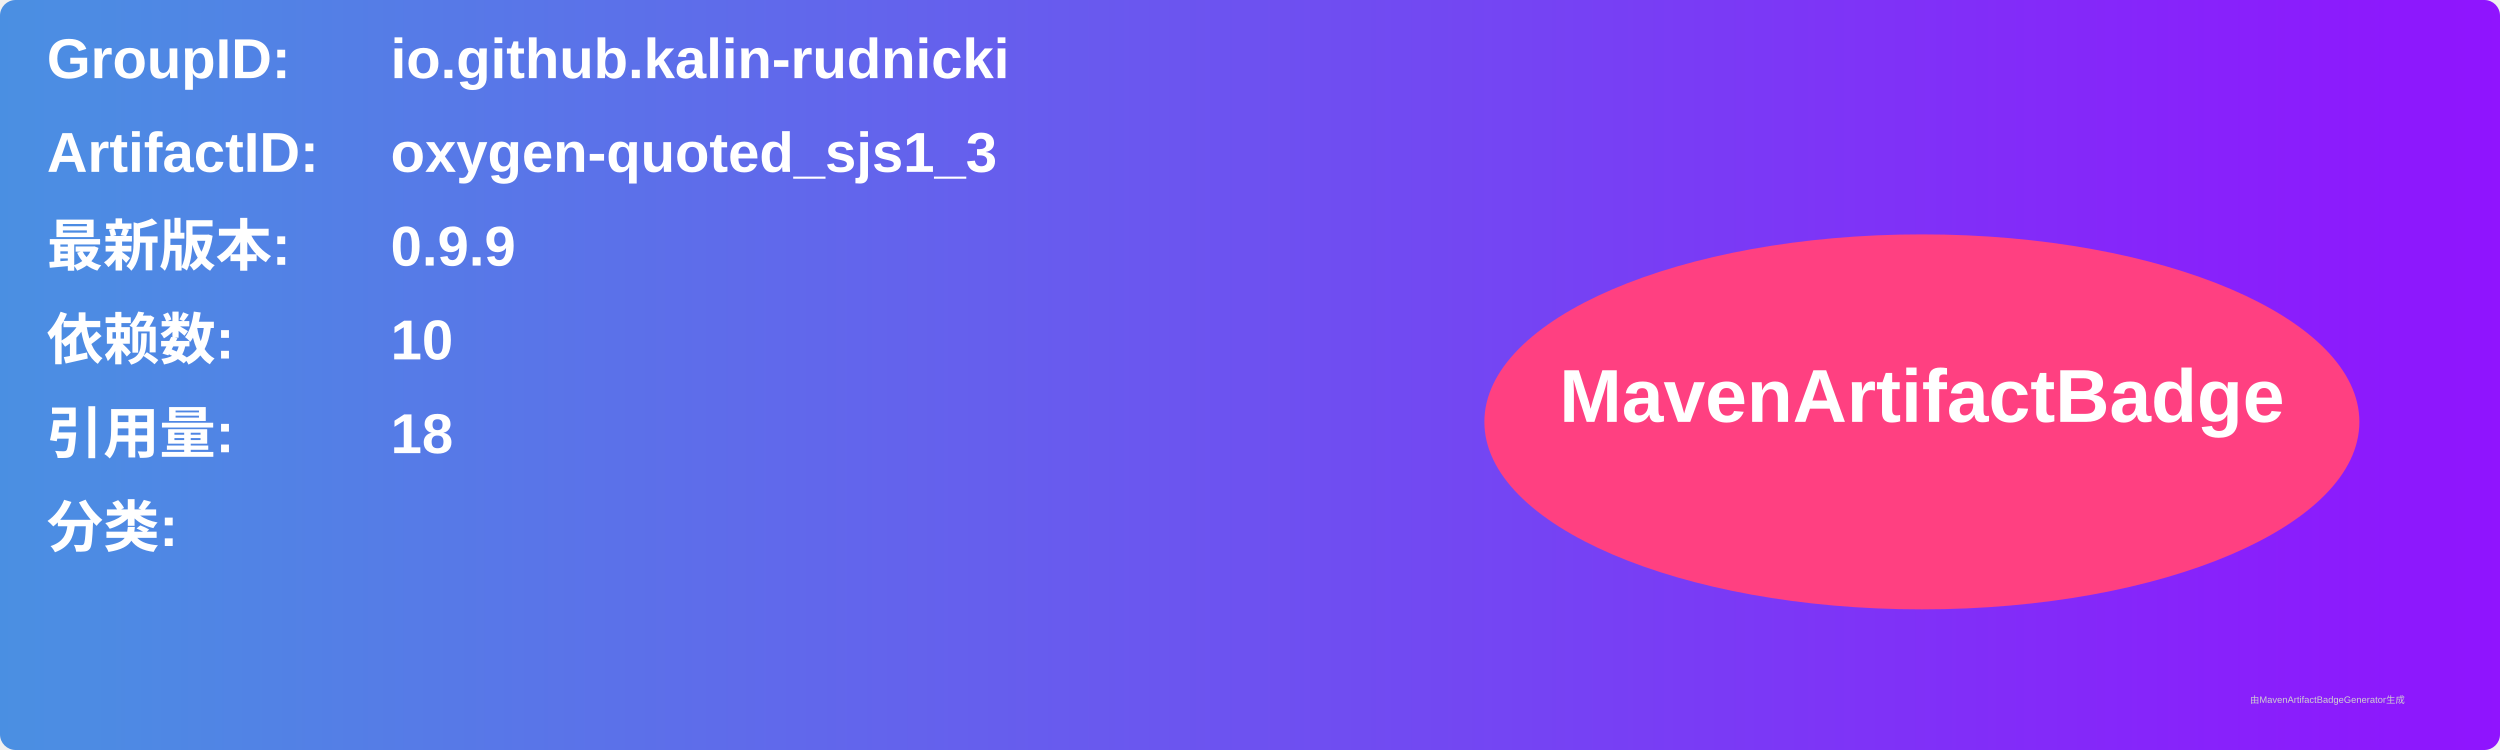
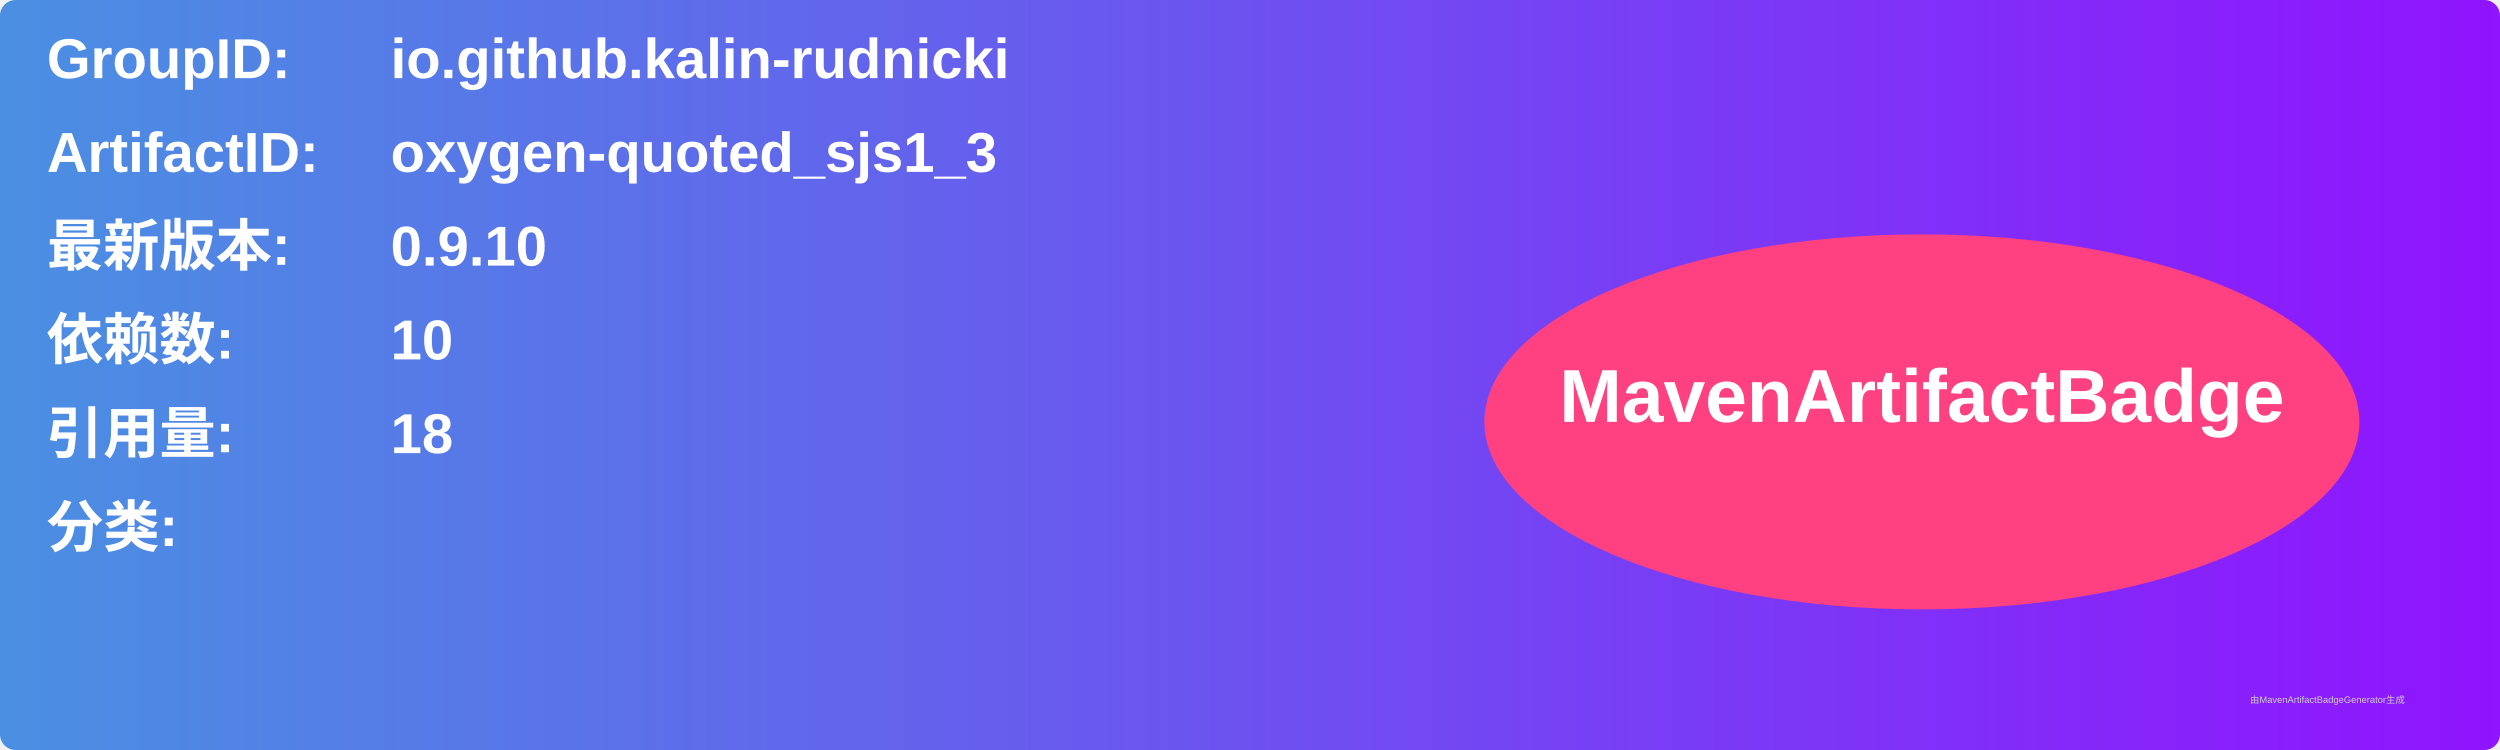
<svg xmlns="http://www.w3.org/2000/svg" width="800" height="240" viewBox="0 0 800 240">
  <linearGradient id="grad" x1="0%" y1="0%" x2="100%" y2="0%">
    <stop offset="0%" stop-color="#4a90e2" />
    <stop offset="100%" stop-color="#9013fe" />
  </linearGradient>
  <rect width="100%" height="100%" rx="5" ry="5" fill="url(#grad)" />
  <g transform="translate(15, 15)">
    <text x="0" y="10" font-family="Arial" font-size="18" fill="white" font-weight="bold" width="260">GroupID:</text>
    <text x="110" y="10" font-family="Arial" font-size="18" fill="white" font-weight="bold" width="460">io.github.kalin-rudnicki</text>
    <text x="0" y="40" font-family="Arial" font-size="18" fill="white" font-weight="bold" width="260">ArtifactID:</text>
    <text x="110" y="40" font-family="Arial" font-size="18" fill="white" font-weight="bold" width="460">oxygen-quoted_sjs1_3</text>
    <text x="0" y="70" font-family="Arial" font-size="18" fill="white" font-weight="bold">最新版本:</text>
    <text x="110" y="70" font-family="Arial" font-size="18" fill="white" font-weight="bold">
-       <tspan font-weight="bold">0.9.9</tspan>
+       <tspan font-weight="bold">0.9.10</tspan>
    </text>
    <text x="0" y="100" font-family="Arial" font-size="18" fill="white" font-weight="bold">依赖数: </text>
    <text x="110" y="100" font-family="Arial" font-size="18" fill="white">
      <tspan font-weight="bold">10</tspan>
    </text>
    <text x="0" y="130" font-family="Arial" font-size="18" fill="white" font-weight="bold">引用量: </text>
    <text x="110" y="130" font-family="Arial" font-size="18" fill="white">
      <tspan font-weight="bold">18</tspan>
    </text>
    <text x="0" y="160" font-family="Arial" font-size="18" fill="white" font-weight="bold">分类:</text>
    <text x="10" y="190" font-family="Arial" font-size="10" fill="white">
      <tspan font-weight="bold" />
    </text>
    <ellipse cx="600" cy="120" rx="140" ry="60" fill="#ff4081" />
    <text x="600" y="120" text-anchor="middle" font-family="Arial" font-size="24" fill="white" font-weight="bold">MavenArtifactBadge</text>
  </g>
  <text x="720" y="225" font-family="Arial" font-size="3" fill="#d0d0d0">由MavenArtifactBadgeGenerator生成</text>
</svg>
